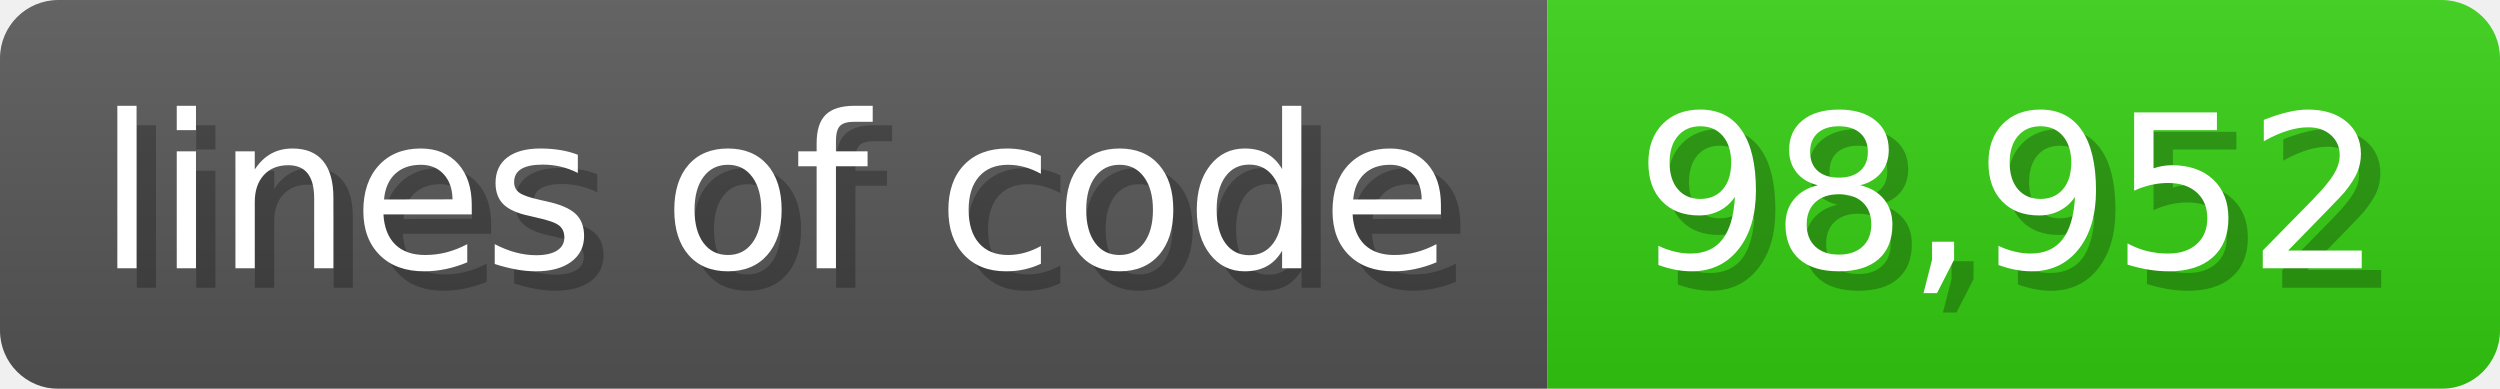
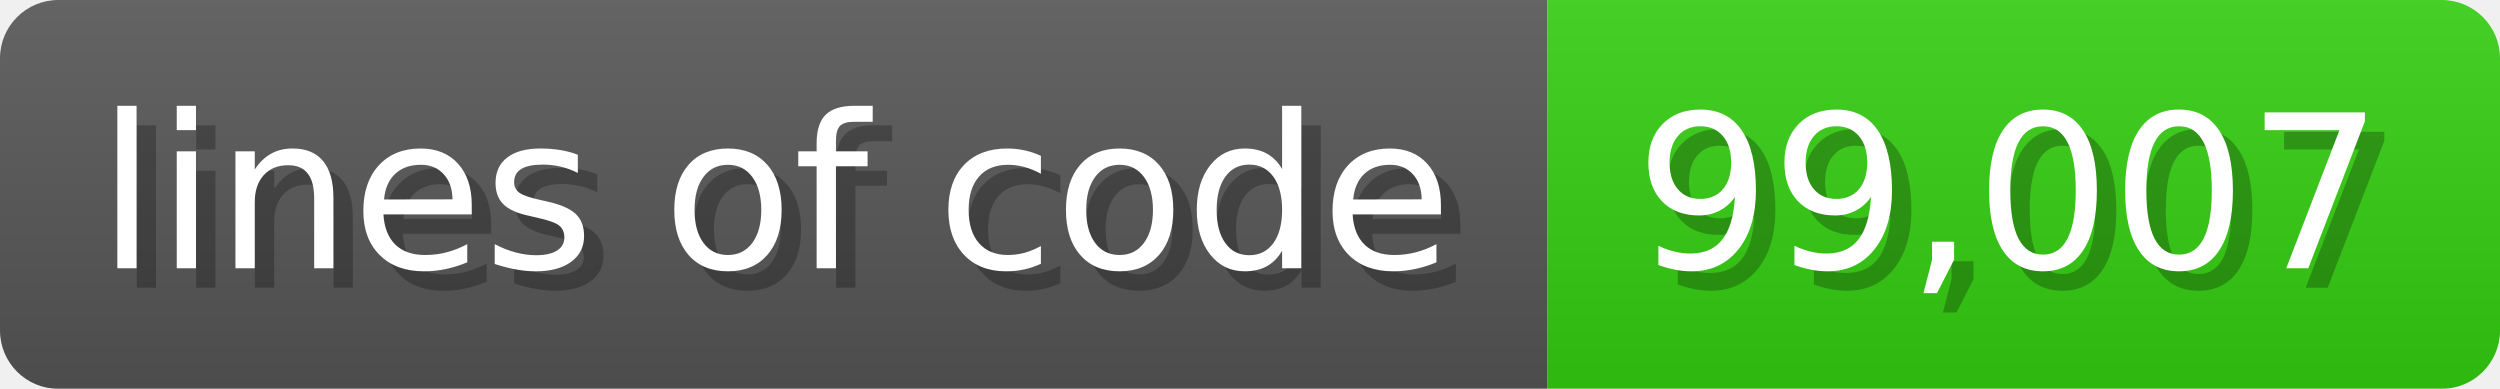
<svg xmlns="http://www.w3.org/2000/svg" width="128.6" height="20" viewBox="0 0 1286 200">
  <linearGradient id="a" x2="0" y2="100%">
    <stop offset="0" stop-opacity=".1" stop-color="#EEE" />
    <stop offset="1" stop-opacity=".1" />
  </linearGradient>
  <mask id="m">
    <rect width="1286" height="200" rx="30" fill="#FFF" />
  </mask>
  <g mask="url(#m)">
    <rect width="796" height="200" fill="#555" />
    <rect width="490" height="200" fill="#3C1" x="796" />
    <rect width="1286" height="200" fill="url(#a)" />
  </g>
  <g fill="#fff" text-anchor="start" font-family="Verdana,DejaVu Sans,sans-serif" font-size="110">
    <text x="60" y="148" textLength="696" fill="#000" opacity="0.25">lines of code</text>
    <text x="50" y="138" textLength="696">lines of code</text>
-     <text x="851" y="148" textLength="390" fill="#000" opacity="0.25">98,952</text>
-     <text x="841" y="138" textLength="390">98,952</text>
+     <text x="851" y="148" textLength="390" fill="#000" opacity="0.25">99,007</text>
+     <text x="841" y="138" textLength="390">99,007</text>
  </g>
</svg>
